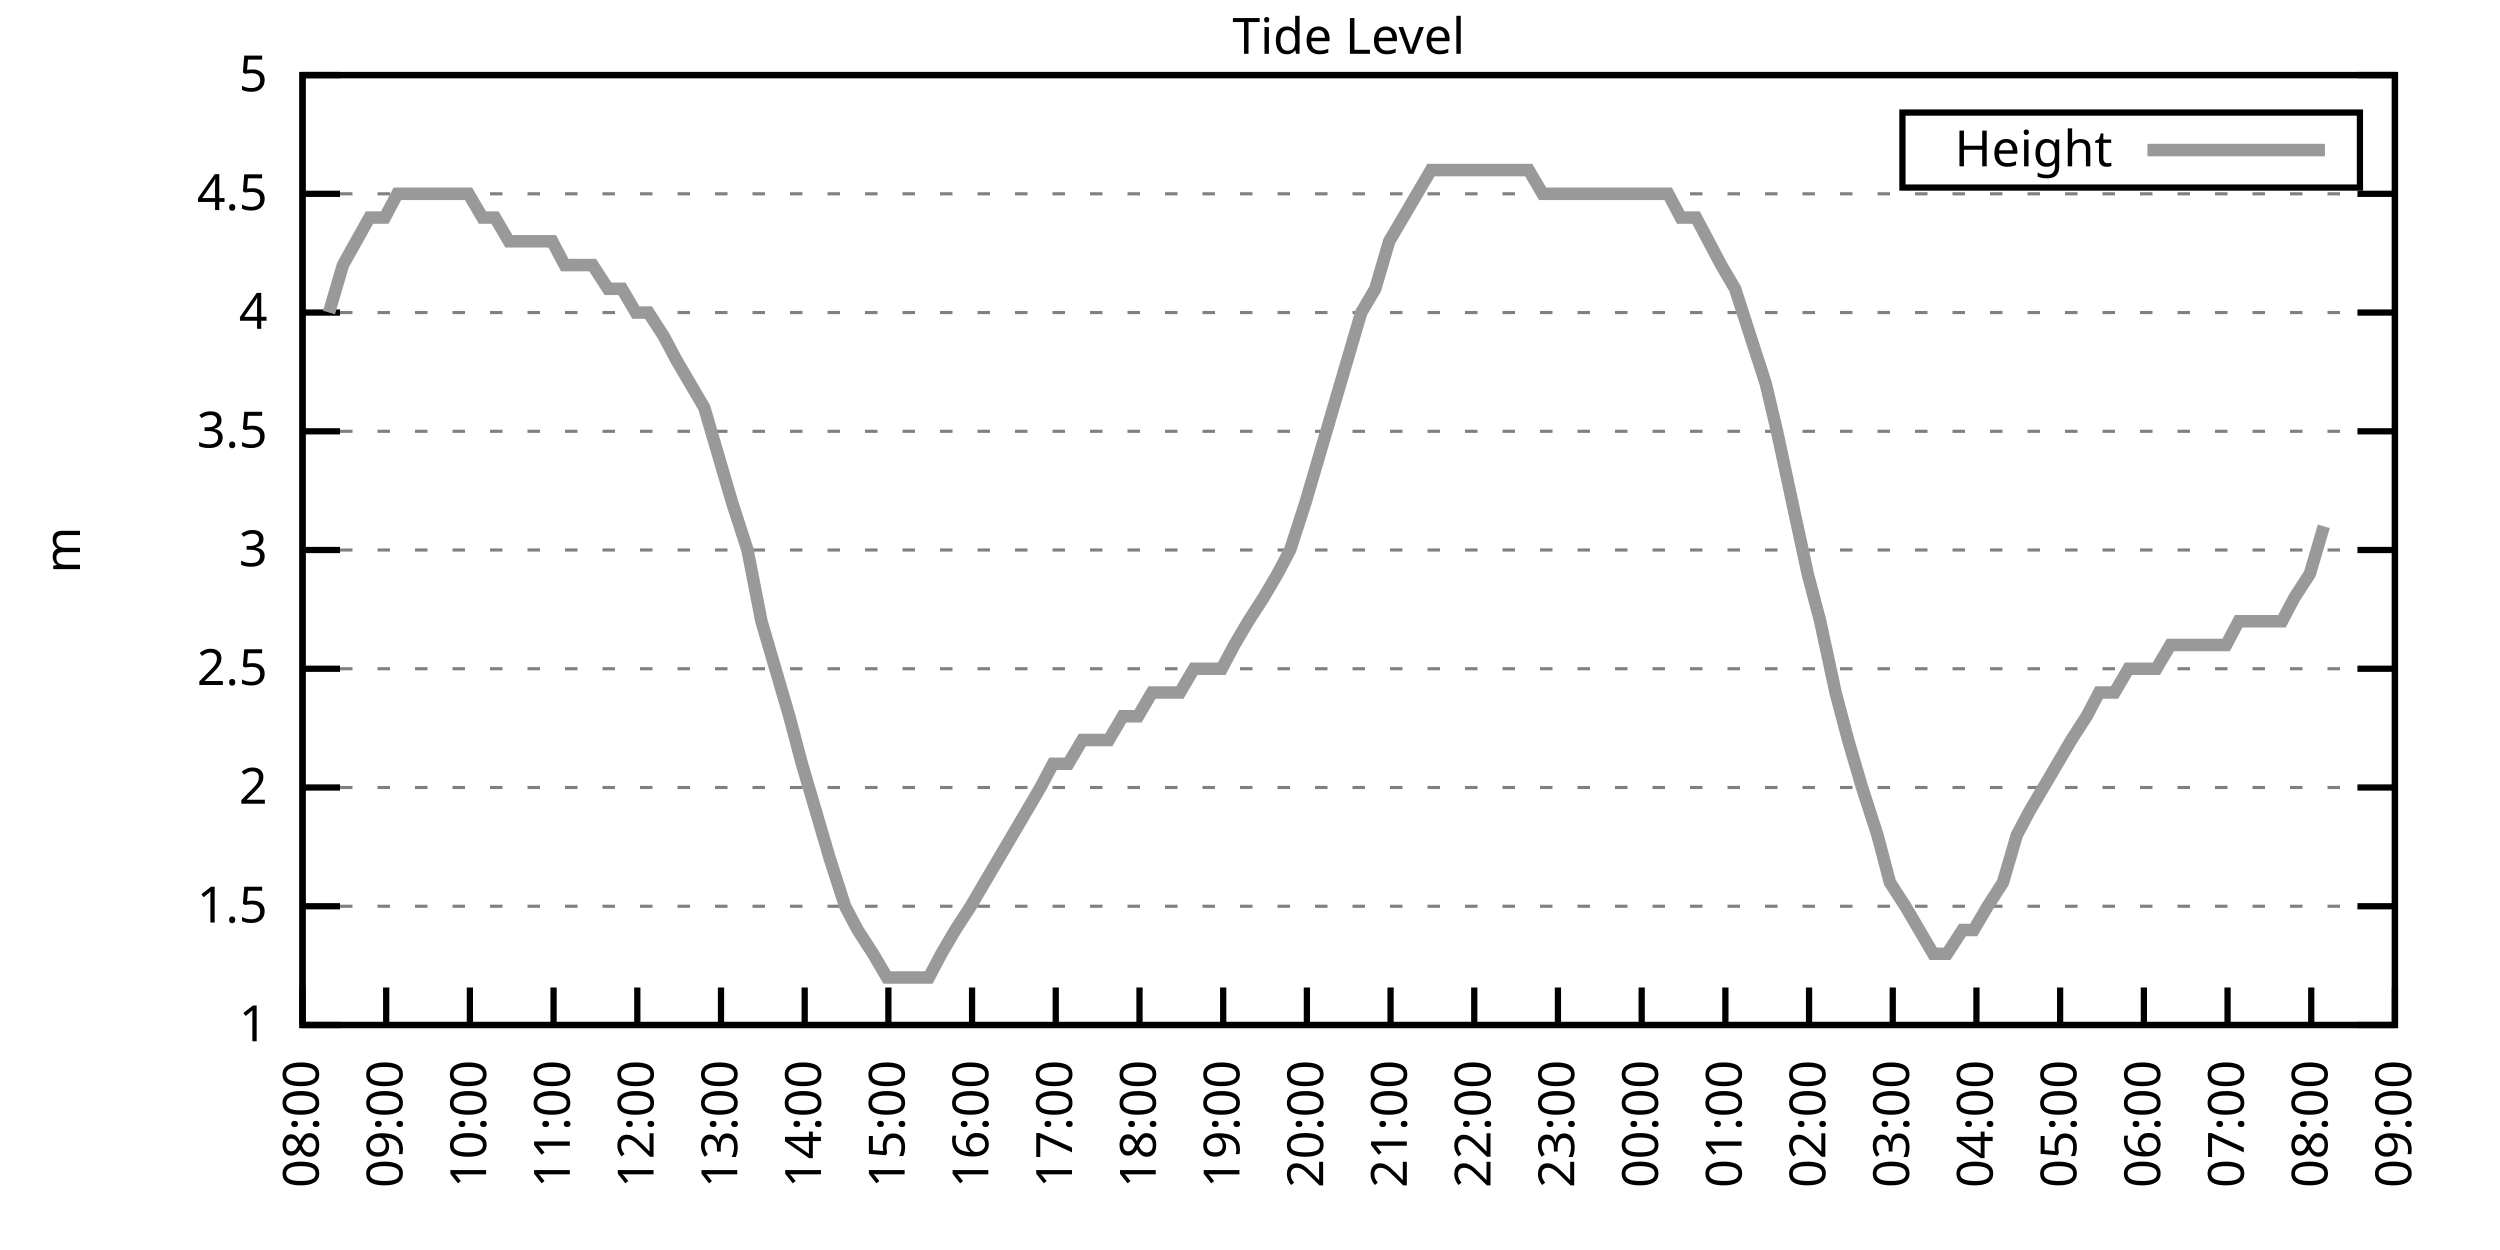
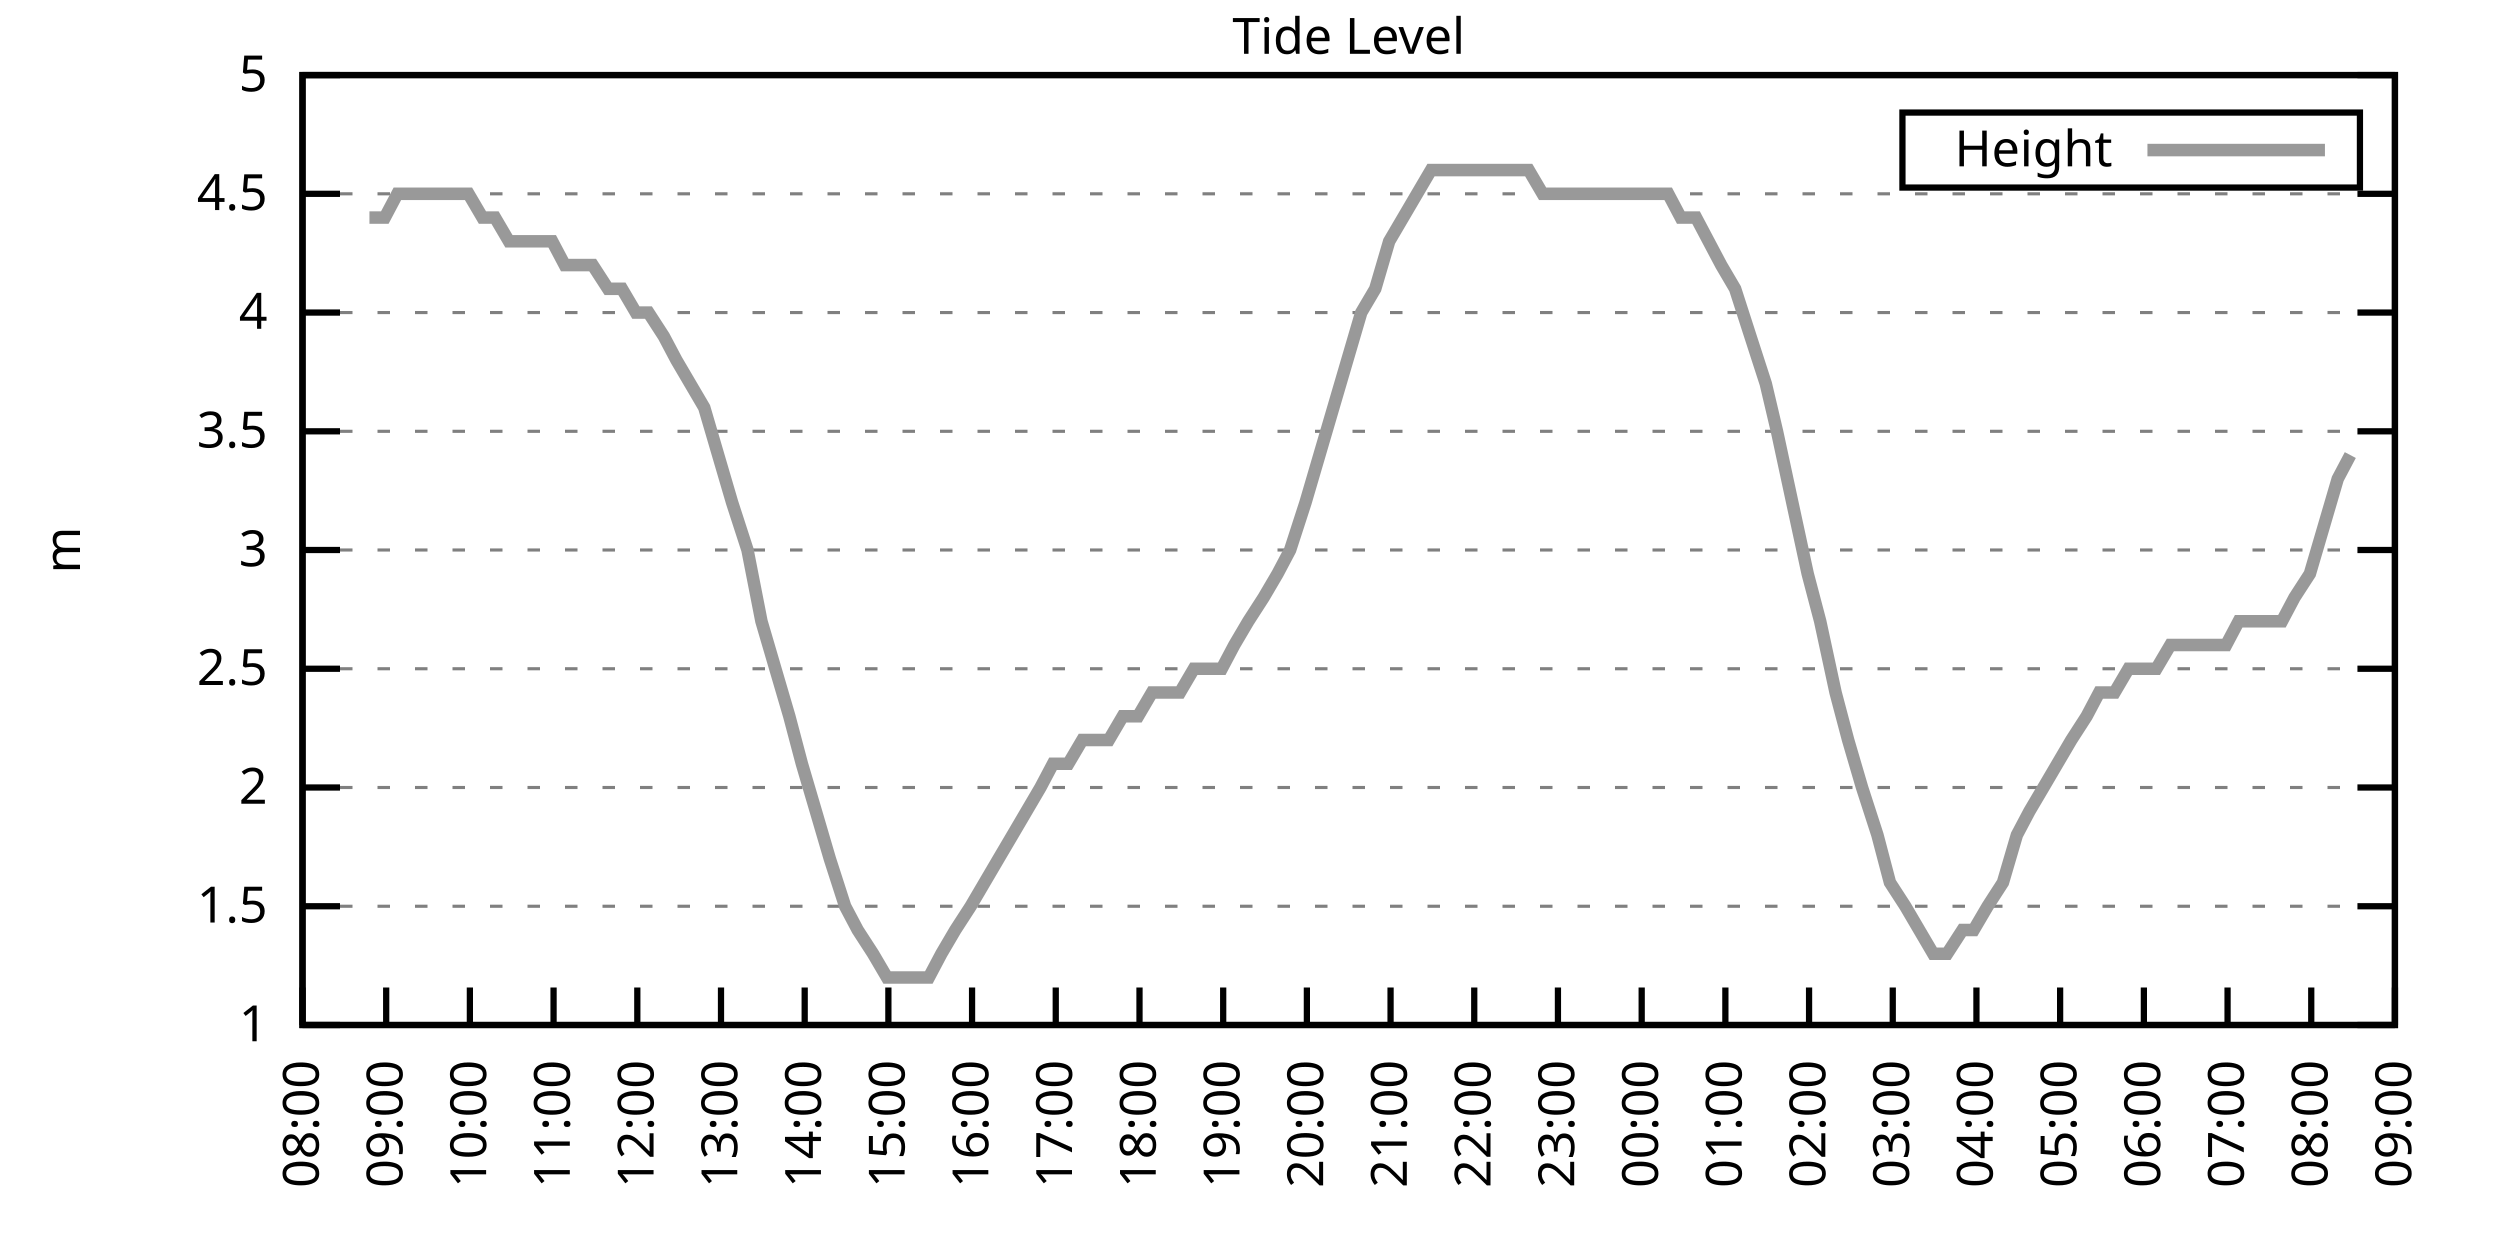
<svg xmlns="http://www.w3.org/2000/svg" xmlns:xlink="http://www.w3.org/1999/xlink" width="400" height="200" viewBox="0 0 400 200">
  <g id="gnuplot_canvas">
    <rect x="0" y="0" width="400" height="200" fill="none" />
    <defs>
      <circle id="gpDot" r="0.5" stroke-width="0.5" stroke="currentColor" />
      <path id="gpPt0" stroke-width="0.333" stroke="currentColor" d="M-1,0 h2 M0,-1 v2" />
      <path id="gpPt1" stroke-width="0.333" stroke="currentColor" d="M-1,-1 L1,1 M1,-1 L-1,1" />
      <path id="gpPt2" stroke-width="0.333" stroke="currentColor" d="M-1,0 L1,0 M0,-1 L0,1 M-1,-1 L1,1 M-1,1 L1,-1" />
      <rect id="gpPt3" stroke-width="0.333" stroke="currentColor" x="-1" y="-1" width="2" height="2" />
      <rect id="gpPt4" stroke-width="0.333" stroke="currentColor" fill="currentColor" x="-1" y="-1" width="2" height="2" />
      <circle id="gpPt5" stroke-width="0.333" stroke="currentColor" cx="0" cy="0" r="1" />
      <use xlink:href="#gpPt5" id="gpPt6" fill="currentColor" stroke="none" />
      <path id="gpPt7" stroke-width="0.333" stroke="currentColor" d="M0,-1.33 L-1.33,0.67 L1.33,0.67 z" />
      <use xlink:href="#gpPt7" id="gpPt8" fill="currentColor" stroke="none" />
      <use xlink:href="#gpPt7" id="gpPt9" stroke="currentColor" transform="rotate(180)" />
      <use xlink:href="#gpPt9" id="gpPt10" fill="currentColor" stroke="none" />
      <use xlink:href="#gpPt3" id="gpPt11" stroke="currentColor" transform="rotate(45)" />
      <use xlink:href="#gpPt11" id="gpPt12" fill="currentColor" stroke="none" />
      <path id="gpPt13" stroke-width="0.333" stroke="currentColor" d="M0,1.330 L1.265,0.411 L0.782,-1.067 L-0.782,-1.076 L-1.265,0.411 z" />
      <use xlink:href="#gpPt13" id="gpPt14" fill="currentColor" stroke="none" />
      <filter id="textbox" filterUnits="objectBoundingBox" x="0" y="0" height="1" width="1">
        <feFlood flood-color="white" flood-opacity="1" result="bgnd" />
        <feComposite in="SourceGraphic" in2="bgnd" operator="atop" />
      </filter>
      <filter id="greybox" filterUnits="objectBoundingBox" x="0" y="0" height="1" width="1">
        <feFlood flood-color="lightgrey" flood-opacity="1" result="grey" />
        <feComposite in="SourceGraphic" in2="grey" operator="atop" />
      </filter>
    </defs>
    <g fill="none" color="white" stroke="currentColor" stroke-width="1.00" stroke-linecap="butt" stroke-linejoin="miter">
</g>
    <g fill="none" color="black" stroke="currentColor" stroke-width="1.00" stroke-linecap="butt" stroke-linejoin="miter">
      <g stroke="none" shape-rendering="crispEdges">
        <polygon fill="rgb(255, 255, 255)" points="48.40,164.00 383.18,164.00 383.18,12.02 48.40,12.02 " />
      </g>
    </g>
    <g fill="none" color="black" stroke="currentColor" stroke-width="1.00" stroke-linecap="butt" stroke-linejoin="miter">
</g>
    <g fill="none" color="black" stroke="black" stroke-width="0.50" stroke-linecap="butt" stroke-linejoin="miter">
</g>
    <g fill="none" color="gray" stroke="currentColor" stroke-width="0.50" stroke-linecap="butt" stroke-linejoin="miter">
      <path stroke="gray" stroke-dasharray="2,4" class="gridline" d="M48.40,164.00 L383.19,164.00  " />
    </g>
    <g fill="none" color="gray" stroke="gray" stroke-width="1.00" stroke-linecap="butt" stroke-linejoin="miter">
</g>
    <g fill="none" color="black" stroke="currentColor" stroke-width="1.00" stroke-linecap="butt" stroke-linejoin="miter">
      <path stroke="black" d="M48.40,164.00 L54.40,164.00 M383.19,164.00 L377.19,164.00  " />
      <g transform="translate(42.80,166.60)" stroke="none" fill="black" font-family="Sans" font-size="8.00" text-anchor="end">
        <text>
          <tspan font-family="Sans"> 1</tspan>
        </text>
      </g>
    </g>
    <g fill="none" color="black" stroke="currentColor" stroke-width="1.00" stroke-linecap="butt" stroke-linejoin="miter">
</g>
    <g fill="none" color="black" stroke="black" stroke-width="0.50" stroke-linecap="butt" stroke-linejoin="miter">
</g>
    <g fill="none" color="gray" stroke="currentColor" stroke-width="0.50" stroke-linecap="butt" stroke-linejoin="miter">
      <path stroke="gray" stroke-dasharray="2,4" class="gridline" d="M48.40,145.00 L383.19,145.00  " />
    </g>
    <g fill="none" color="gray" stroke="gray" stroke-width="1.00" stroke-linecap="butt" stroke-linejoin="miter">
</g>
    <g fill="none" color="black" stroke="currentColor" stroke-width="1.00" stroke-linecap="butt" stroke-linejoin="miter">
      <path stroke="black" d="M48.40,145.00 L54.40,145.00 M383.19,145.00 L377.19,145.00  " />
      <g transform="translate(42.80,147.60)" stroke="none" fill="black" font-family="Sans" font-size="8.00" text-anchor="end">
        <text>
          <tspan font-family="Sans"> 1.5</tspan>
        </text>
      </g>
    </g>
    <g fill="none" color="black" stroke="currentColor" stroke-width="1.00" stroke-linecap="butt" stroke-linejoin="miter">
</g>
    <g fill="none" color="black" stroke="black" stroke-width="0.50" stroke-linecap="butt" stroke-linejoin="miter">
</g>
    <g fill="none" color="gray" stroke="currentColor" stroke-width="0.50" stroke-linecap="butt" stroke-linejoin="miter">
      <path stroke="gray" stroke-dasharray="2,4" class="gridline" d="M48.40,126.00 L383.19,126.00  " />
    </g>
    <g fill="none" color="gray" stroke="gray" stroke-width="1.00" stroke-linecap="butt" stroke-linejoin="miter">
</g>
    <g fill="none" color="black" stroke="currentColor" stroke-width="1.00" stroke-linecap="butt" stroke-linejoin="miter">
      <path stroke="black" d="M48.40,126.00 L54.40,126.00 M383.19,126.00 L377.19,126.00  " />
      <g transform="translate(42.80,128.60)" stroke="none" fill="black" font-family="Sans" font-size="8.00" text-anchor="end">
        <text>
          <tspan font-family="Sans"> 2</tspan>
        </text>
      </g>
    </g>
    <g fill="none" color="black" stroke="currentColor" stroke-width="1.00" stroke-linecap="butt" stroke-linejoin="miter">
</g>
    <g fill="none" color="black" stroke="black" stroke-width="0.50" stroke-linecap="butt" stroke-linejoin="miter">
</g>
    <g fill="none" color="gray" stroke="currentColor" stroke-width="0.50" stroke-linecap="butt" stroke-linejoin="miter">
      <path stroke="gray" stroke-dasharray="2,4" class="gridline" d="M48.40,107.00 L383.19,107.00  " />
    </g>
    <g fill="none" color="gray" stroke="gray" stroke-width="1.00" stroke-linecap="butt" stroke-linejoin="miter">
</g>
    <g fill="none" color="black" stroke="currentColor" stroke-width="1.00" stroke-linecap="butt" stroke-linejoin="miter">
      <path stroke="black" d="M48.40,107.00 L54.40,107.00 M383.19,107.00 L377.19,107.00  " />
      <g transform="translate(42.80,109.60)" stroke="none" fill="black" font-family="Sans" font-size="8.00" text-anchor="end">
        <text>
          <tspan font-family="Sans"> 2.5</tspan>
        </text>
      </g>
    </g>
    <g fill="none" color="black" stroke="currentColor" stroke-width="1.00" stroke-linecap="butt" stroke-linejoin="miter">
</g>
    <g fill="none" color="black" stroke="black" stroke-width="0.50" stroke-linecap="butt" stroke-linejoin="miter">
</g>
    <g fill="none" color="gray" stroke="currentColor" stroke-width="0.50" stroke-linecap="butt" stroke-linejoin="miter">
      <path stroke="gray" stroke-dasharray="2,4" class="gridline" d="M48.40,88.00 L383.19,88.00  " />
    </g>
    <g fill="none" color="gray" stroke="gray" stroke-width="1.00" stroke-linecap="butt" stroke-linejoin="miter">
</g>
    <g fill="none" color="black" stroke="currentColor" stroke-width="1.00" stroke-linecap="butt" stroke-linejoin="miter">
      <path stroke="black" d="M48.40,88.00 L54.40,88.00 M383.19,88.00 L377.19,88.00  " />
      <g transform="translate(42.80,90.60)" stroke="none" fill="black" font-family="Sans" font-size="8.00" text-anchor="end">
        <text>
          <tspan font-family="Sans"> 3</tspan>
        </text>
      </g>
    </g>
    <g fill="none" color="black" stroke="currentColor" stroke-width="1.00" stroke-linecap="butt" stroke-linejoin="miter">
</g>
    <g fill="none" color="black" stroke="black" stroke-width="0.50" stroke-linecap="butt" stroke-linejoin="miter">
</g>
    <g fill="none" color="gray" stroke="currentColor" stroke-width="0.50" stroke-linecap="butt" stroke-linejoin="miter">
      <path stroke="gray" stroke-dasharray="2,4" class="gridline" d="M48.40,69.01 L383.19,69.01  " />
    </g>
    <g fill="none" color="gray" stroke="gray" stroke-width="1.00" stroke-linecap="butt" stroke-linejoin="miter">
</g>
    <g fill="none" color="black" stroke="currentColor" stroke-width="1.00" stroke-linecap="butt" stroke-linejoin="miter">
      <path stroke="black" d="M48.40,69.01 L54.40,69.01 M383.19,69.01 L377.19,69.01  " />
      <g transform="translate(42.80,71.61)" stroke="none" fill="black" font-family="Sans" font-size="8.00" text-anchor="end">
        <text>
          <tspan font-family="Sans"> 3.5</tspan>
        </text>
      </g>
    </g>
    <g fill="none" color="black" stroke="currentColor" stroke-width="1.00" stroke-linecap="butt" stroke-linejoin="miter">
</g>
    <g fill="none" color="black" stroke="black" stroke-width="0.50" stroke-linecap="butt" stroke-linejoin="miter">
</g>
    <g fill="none" color="gray" stroke="currentColor" stroke-width="0.50" stroke-linecap="butt" stroke-linejoin="miter">
      <path stroke="gray" stroke-dasharray="2,4" class="gridline" d="M48.40,50.01 L383.19,50.01  " />
    </g>
    <g fill="none" color="gray" stroke="gray" stroke-width="1.00" stroke-linecap="butt" stroke-linejoin="miter">
</g>
    <g fill="none" color="black" stroke="currentColor" stroke-width="1.00" stroke-linecap="butt" stroke-linejoin="miter">
      <path stroke="black" d="M48.40,50.01 L54.40,50.01 M383.19,50.01 L377.19,50.01  " />
      <g transform="translate(42.80,52.61)" stroke="none" fill="black" font-family="Sans" font-size="8.00" text-anchor="end">
        <text>
          <tspan font-family="Sans"> 4</tspan>
        </text>
      </g>
    </g>
    <g fill="none" color="black" stroke="currentColor" stroke-width="1.00" stroke-linecap="butt" stroke-linejoin="miter">
</g>
    <g fill="none" color="black" stroke="black" stroke-width="0.50" stroke-linecap="butt" stroke-linejoin="miter">
</g>
    <g fill="none" color="gray" stroke="currentColor" stroke-width="0.50" stroke-linecap="butt" stroke-linejoin="miter">
      <path stroke="gray" stroke-dasharray="2,4" class="gridline" d="M48.40,31.01 L383.19,31.01  " />
    </g>
    <g fill="none" color="gray" stroke="gray" stroke-width="1.00" stroke-linecap="butt" stroke-linejoin="miter">
</g>
    <g fill="none" color="black" stroke="currentColor" stroke-width="1.00" stroke-linecap="butt" stroke-linejoin="miter">
      <path stroke="black" d="M48.40,31.01 L54.40,31.01 M383.19,31.01 L377.19,31.01  " />
      <g transform="translate(42.80,33.61)" stroke="none" fill="black" font-family="Sans" font-size="8.00" text-anchor="end">
        <text>
          <tspan font-family="Sans"> 4.5</tspan>
        </text>
      </g>
    </g>
    <g fill="none" color="black" stroke="currentColor" stroke-width="1.00" stroke-linecap="butt" stroke-linejoin="miter">
</g>
    <g fill="none" color="black" stroke="black" stroke-width="0.50" stroke-linecap="butt" stroke-linejoin="miter">
</g>
    <g fill="none" color="gray" stroke="currentColor" stroke-width="0.50" stroke-linecap="butt" stroke-linejoin="miter">
      <path stroke="gray" stroke-dasharray="2,4" class="gridline" d="M48.40,12.01 L383.19,12.01  " />
    </g>
    <g fill="none" color="gray" stroke="gray" stroke-width="1.00" stroke-linecap="butt" stroke-linejoin="miter">
</g>
    <g fill="none" color="black" stroke="currentColor" stroke-width="1.00" stroke-linecap="butt" stroke-linejoin="miter">
      <path stroke="black" d="M48.40,12.01 L54.40,12.01 M383.19,12.01 L377.19,12.01  " />
      <g transform="translate(42.80,14.61)" stroke="none" fill="black" font-family="Sans" font-size="8.00" text-anchor="end">
        <text>
          <tspan font-family="Sans"> 5</tspan>
        </text>
      </g>
    </g>
    <g fill="none" color="black" stroke="currentColor" stroke-width="1.00" stroke-linecap="butt" stroke-linejoin="miter">
      <path stroke="black" d="M48.40,164.00 L48.40,158.00  " />
      <g transform="translate(51.00,169.60) rotate(270.00)" stroke="none" fill="black" font-family="Sans" font-size="8.00" text-anchor="end">
        <text>
          <tspan font-family="Sans">08:00</tspan>
        </text>
      </g>
    </g>
    <g fill="none" color="black" stroke="currentColor" stroke-width="1.00" stroke-linecap="butt" stroke-linejoin="miter">
      <path stroke="black" d="M61.79,164.00 L61.79,158.00  " />
      <g transform="translate(64.39,169.60) rotate(270.00)" stroke="none" fill="black" font-family="Sans" font-size="8.00" text-anchor="end">
        <text>
          <tspan font-family="Sans">09:00</tspan>
        </text>
      </g>
    </g>
    <g fill="none" color="black" stroke="currentColor" stroke-width="1.00" stroke-linecap="butt" stroke-linejoin="miter">
      <path stroke="black" d="M75.18,164.00 L75.18,158.00  " />
      <g transform="translate(77.78,169.60) rotate(270.00)" stroke="none" fill="black" font-family="Sans" font-size="8.00" text-anchor="end">
        <text>
          <tspan font-family="Sans">10:00</tspan>
        </text>
      </g>
    </g>
    <g fill="none" color="black" stroke="currentColor" stroke-width="1.00" stroke-linecap="butt" stroke-linejoin="miter">
      <path stroke="black" d="M88.57,164.00 L88.57,158.00  " />
      <g transform="translate(91.17,169.60) rotate(270.00)" stroke="none" fill="black" font-family="Sans" font-size="8.00" text-anchor="end">
        <text>
          <tspan font-family="Sans">11:00</tspan>
        </text>
      </g>
    </g>
    <g fill="none" color="black" stroke="currentColor" stroke-width="1.00" stroke-linecap="butt" stroke-linejoin="miter">
      <path stroke="black" d="M101.97,164.00 L101.97,158.00  " />
      <g transform="translate(104.57,169.60) rotate(270.00)" stroke="none" fill="black" font-family="Sans" font-size="8.00" text-anchor="end">
        <text>
          <tspan font-family="Sans">12:00</tspan>
        </text>
      </g>
    </g>
    <g fill="none" color="black" stroke="currentColor" stroke-width="1.00" stroke-linecap="butt" stroke-linejoin="miter">
      <path stroke="black" d="M115.36,164.00 L115.36,158.00  " />
      <g transform="translate(117.96,169.60) rotate(270.00)" stroke="none" fill="black" font-family="Sans" font-size="8.00" text-anchor="end">
        <text>
          <tspan font-family="Sans">13:00</tspan>
        </text>
      </g>
    </g>
    <g fill="none" color="black" stroke="currentColor" stroke-width="1.00" stroke-linecap="butt" stroke-linejoin="miter">
      <path stroke="black" d="M128.75,164.00 L128.75,158.00  " />
      <g transform="translate(131.35,169.60) rotate(270.00)" stroke="none" fill="black" font-family="Sans" font-size="8.00" text-anchor="end">
        <text>
          <tspan font-family="Sans">14:00</tspan>
        </text>
      </g>
    </g>
    <g fill="none" color="black" stroke="currentColor" stroke-width="1.00" stroke-linecap="butt" stroke-linejoin="miter">
      <path stroke="black" d="M142.14,164.00 L142.14,158.00  " />
      <g transform="translate(144.74,169.60) rotate(270.00)" stroke="none" fill="black" font-family="Sans" font-size="8.00" text-anchor="end">
        <text>
          <tspan font-family="Sans">15:00</tspan>
        </text>
      </g>
    </g>
    <g fill="none" color="black" stroke="currentColor" stroke-width="1.00" stroke-linecap="butt" stroke-linejoin="miter">
      <path stroke="black" d="M155.53,164.00 L155.53,158.00  " />
      <g transform="translate(158.13,169.60) rotate(270.00)" stroke="none" fill="black" font-family="Sans" font-size="8.00" text-anchor="end">
        <text>
          <tspan font-family="Sans">16:00</tspan>
        </text>
      </g>
    </g>
    <g fill="none" color="black" stroke="currentColor" stroke-width="1.00" stroke-linecap="butt" stroke-linejoin="miter">
      <path stroke="black" d="M168.92,164.00 L168.92,158.00  " />
      <g transform="translate(171.52,169.60) rotate(270.00)" stroke="none" fill="black" font-family="Sans" font-size="8.00" text-anchor="end">
        <text>
          <tspan font-family="Sans">17:00</tspan>
        </text>
      </g>
    </g>
    <g fill="none" color="black" stroke="currentColor" stroke-width="1.00" stroke-linecap="butt" stroke-linejoin="miter">
      <path stroke="black" d="M182.32,164.00 L182.32,158.00  " />
      <g transform="translate(184.92,169.60) rotate(270.00)" stroke="none" fill="black" font-family="Sans" font-size="8.00" text-anchor="end">
        <text>
          <tspan font-family="Sans">18:00</tspan>
        </text>
      </g>
    </g>
    <g fill="none" color="black" stroke="currentColor" stroke-width="1.00" stroke-linecap="butt" stroke-linejoin="miter">
      <path stroke="black" d="M195.71,164.00 L195.71,158.00  " />
      <g transform="translate(198.31,169.60) rotate(270.00)" stroke="none" fill="black" font-family="Sans" font-size="8.00" text-anchor="end">
        <text>
          <tspan font-family="Sans">19:00</tspan>
        </text>
      </g>
    </g>
    <g fill="none" color="black" stroke="currentColor" stroke-width="1.00" stroke-linecap="butt" stroke-linejoin="miter">
      <path stroke="black" d="M209.10,164.00 L209.10,158.00  " />
      <g transform="translate(211.70,169.60) rotate(270.00)" stroke="none" fill="black" font-family="Sans" font-size="8.00" text-anchor="end">
        <text>
          <tspan font-family="Sans">20:00</tspan>
        </text>
      </g>
    </g>
    <g fill="none" color="black" stroke="currentColor" stroke-width="1.00" stroke-linecap="butt" stroke-linejoin="miter">
      <path stroke="black" d="M222.49,164.00 L222.49,158.00  " />
      <g transform="translate(225.09,169.60) rotate(270.00)" stroke="none" fill="black" font-family="Sans" font-size="8.00" text-anchor="end">
        <text>
          <tspan font-family="Sans">21:00</tspan>
        </text>
      </g>
    </g>
    <g fill="none" color="black" stroke="currentColor" stroke-width="1.00" stroke-linecap="butt" stroke-linejoin="miter">
      <path stroke="black" d="M235.88,164.00 L235.88,158.00  " />
      <g transform="translate(238.48,169.60) rotate(270.00)" stroke="none" fill="black" font-family="Sans" font-size="8.00" text-anchor="end">
        <text>
          <tspan font-family="Sans">22:00</tspan>
        </text>
      </g>
    </g>
    <g fill="none" color="black" stroke="currentColor" stroke-width="1.00" stroke-linecap="butt" stroke-linejoin="miter">
      <path stroke="black" d="M249.27,164.00 L249.27,158.00  " />
      <g transform="translate(251.87,169.60) rotate(270.00)" stroke="none" fill="black" font-family="Sans" font-size="8.00" text-anchor="end">
        <text>
          <tspan font-family="Sans">23:00</tspan>
        </text>
      </g>
    </g>
    <g fill="none" color="black" stroke="currentColor" stroke-width="1.00" stroke-linecap="butt" stroke-linejoin="miter">
      <path stroke="black" d="M262.67,164.00 L262.67,158.00  " />
      <g transform="translate(265.27,169.60) rotate(270.00)" stroke="none" fill="black" font-family="Sans" font-size="8.00" text-anchor="end">
        <text>
          <tspan font-family="Sans">00:00</tspan>
        </text>
      </g>
    </g>
    <g fill="none" color="black" stroke="currentColor" stroke-width="1.00" stroke-linecap="butt" stroke-linejoin="miter">
      <path stroke="black" d="M276.06,164.00 L276.06,158.00  " />
      <g transform="translate(278.66,169.60) rotate(270.00)" stroke="none" fill="black" font-family="Sans" font-size="8.00" text-anchor="end">
        <text>
          <tspan font-family="Sans">01:00</tspan>
        </text>
      </g>
    </g>
    <g fill="none" color="black" stroke="currentColor" stroke-width="1.00" stroke-linecap="butt" stroke-linejoin="miter">
      <path stroke="black" d="M289.45,164.00 L289.45,158.00  " />
      <g transform="translate(292.05,169.60) rotate(270.00)" stroke="none" fill="black" font-family="Sans" font-size="8.00" text-anchor="end">
        <text>
          <tspan font-family="Sans">02:00</tspan>
        </text>
      </g>
    </g>
    <g fill="none" color="black" stroke="currentColor" stroke-width="1.00" stroke-linecap="butt" stroke-linejoin="miter">
      <path stroke="black" d="M302.84,164.00 L302.84,158.00  " />
      <g transform="translate(305.44,169.60) rotate(270.00)" stroke="none" fill="black" font-family="Sans" font-size="8.00" text-anchor="end">
        <text>
          <tspan font-family="Sans">03:00</tspan>
        </text>
      </g>
    </g>
    <g fill="none" color="black" stroke="currentColor" stroke-width="1.00" stroke-linecap="butt" stroke-linejoin="miter">
      <path stroke="black" d="M316.23,164.00 L316.23,158.00  " />
      <g transform="translate(318.83,169.60) rotate(270.00)" stroke="none" fill="black" font-family="Sans" font-size="8.00" text-anchor="end">
        <text>
          <tspan font-family="Sans">04:00</tspan>
        </text>
      </g>
    </g>
    <g fill="none" color="black" stroke="currentColor" stroke-width="1.00" stroke-linecap="butt" stroke-linejoin="miter">
      <path stroke="black" d="M329.62,164.00 L329.62,158.00  " />
      <g transform="translate(332.22,169.60) rotate(270.00)" stroke="none" fill="black" font-family="Sans" font-size="8.00" text-anchor="end">
        <text>
          <tspan font-family="Sans">05:00</tspan>
        </text>
      </g>
    </g>
    <g fill="none" color="black" stroke="currentColor" stroke-width="1.00" stroke-linecap="butt" stroke-linejoin="miter">
      <path stroke="black" d="M343.02,164.00 L343.02,158.00  " />
      <g transform="translate(345.62,169.60) rotate(270.00)" stroke="none" fill="black" font-family="Sans" font-size="8.00" text-anchor="end">
        <text>
          <tspan font-family="Sans">06:00</tspan>
        </text>
      </g>
    </g>
    <g fill="none" color="black" stroke="currentColor" stroke-width="1.00" stroke-linecap="butt" stroke-linejoin="miter">
      <path stroke="black" d="M356.41,164.00 L356.41,158.00  " />
      <g transform="translate(359.01,169.60) rotate(270.00)" stroke="none" fill="black" font-family="Sans" font-size="8.00" text-anchor="end">
        <text>
          <tspan font-family="Sans">07:00</tspan>
        </text>
      </g>
    </g>
    <g fill="none" color="black" stroke="currentColor" stroke-width="1.00" stroke-linecap="butt" stroke-linejoin="miter">
      <path stroke="black" d="M369.80,164.00 L369.80,158.00  " />
      <g transform="translate(372.40,169.60) rotate(270.00)" stroke="none" fill="black" font-family="Sans" font-size="8.00" text-anchor="end">
        <text>
          <tspan font-family="Sans">08:00</tspan>
        </text>
      </g>
    </g>
    <g fill="none" color="black" stroke="currentColor" stroke-width="1.00" stroke-linecap="butt" stroke-linejoin="miter">
      <path stroke="black" d="M383.19,164.00 L383.19,158.00  " />
      <g transform="translate(385.79,169.60) rotate(270.00)" stroke="none" fill="black" font-family="Sans" font-size="8.00" text-anchor="end">
        <text>
          <tspan font-family="Sans">09:00</tspan>
        </text>
      </g>
    </g>
    <g fill="none" color="black" stroke="currentColor" stroke-width="1.00" stroke-linecap="butt" stroke-linejoin="miter">
</g>
    <g fill="none" color="black" stroke="currentColor" stroke-width="1.00" stroke-linecap="butt" stroke-linejoin="miter">
      <path stroke="black" d="M48.40,12.01 L48.40,164.00 L383.19,164.00 L383.19,12.01 L48.40,12.01 Z  " />
    </g>
    <g fill="none" color="black" stroke="currentColor" stroke-width="1.00" stroke-linecap="butt" stroke-linejoin="miter">
</g>
    <g fill="none" color="black" stroke="currentColor" stroke-width="1.00" stroke-linecap="butt" stroke-linejoin="miter">
      <path stroke="black" d="M304.39,30.01 L304.39,18.01 L377.59,18.01 L377.59,30.01 L304.39,30.01 Z  " />
    </g>
    <g id="Tide_level_plot_1">
      <g fill="none" color="white" stroke="black" stroke-width="2.00" stroke-linecap="butt" stroke-linejoin="miter">
</g>
      <g fill="none" color="black" stroke="currentColor" stroke-width="2.00" stroke-linecap="butt" stroke-linejoin="miter">
        <g transform="translate(337.99,26.61)" stroke="none" fill="black" font-family="Sans" font-size="8.00" text-anchor="end">
          <text>
            <tspan font-family="Sans">Height</tspan>
          </text>
        </g>
      </g>
      <g fill="none" color="black" stroke="currentColor" stroke-width="2.00" stroke-linecap="butt" stroke-linejoin="miter">
-         <path stroke="rgb(153, 153, 153)" d="M343.59,24.01 L371.99,24.01 M52.64,50.01 L54.87,42.41 L59.11,34.81 L61.57,34.81 L63.58,31.01 L65.81,31.01   L68.04,31.01 L70.27,31.01 L72.73,31.01 L74.96,31.01 L77.19,34.81 L79.20,34.81 L81.43,38.61 L83.89,38.61   L86.12,38.61 L88.35,38.61 L90.36,42.41 L92.82,42.41 L94.82,42.41 L97.28,46.21 L99.51,46.21 L101.74,50.01   L103.75,50.01 L106.21,53.81 L108.22,57.61 L110.45,61.41 L112.68,65.21 L114.91,72.81 L117.14,80.41 L119.60,88.00   L121.83,99.40 L124.06,107.00 L126.29,114.60 L128.30,122.20 L130.54,129.80 L132.77,137.40 L135.22,145.00 L137.23,148.80   L139.69,152.60 L141.92,156.40 L143.93,156.40 L146.38,156.40 L148.61,156.40 L150.62,152.60 L152.85,148.80 L155.31,145.00   L157.54,141.20 L159.77,137.40 L162.01,133.60 L164.24,129.80 L166.47,126.00 L168.48,122.20 L170.93,122.20 L173.17,118.40   L175.40,118.40 L177.41,118.40 L179.64,114.60 L182.09,114.60 L184.32,110.80 L186.33,110.80 L188.79,110.80 L191.02,107.00   L193.25,107.00 L195.48,107.00 L197.49,103.20 L199.73,99.40 L202.18,95.60 L204.41,91.80 L206.42,88.00 L208.88,80.41   L211.11,72.81 L213.34,65.21 L215.57,57.61 L217.80,50.01 L220.04,46.21 L222.27,38.61 L224.50,34.81 L226.73,31.01   L228.96,27.21 L230.97,27.21 L233.43,27.21 L235.66,27.21 L237.67,27.21 L240.12,27.21 L242.36,27.21 L244.59,27.21   L246.82,31.01 L249.05,31.01 L251.06,31.01 L253.29,31.01 L255.52,31.01 L257.98,31.01 L260.21,31.01 L262.44,31.01   L264.45,31.01 L266.91,31.01 L268.92,34.81 L271.37,34.81 L273.38,38.61 L275.39,42.41 L277.62,46.21 L280.07,53.81   L282.53,61.41 L284.32,69.01 L286.77,80.41 L289.23,91.80 L291.23,99.40 L293.69,110.80 L295.70,118.40 L297.93,126.00   L300.39,133.60 L302.39,141.20 L304.85,145.00 L307.08,148.80 L309.31,152.60 L311.54,152.60 L314.00,148.80 L315.79,148.80   L318.02,145.00 L320.47,141.20 L322.70,133.60 L324.71,129.80 L326.95,126.00 L331.41,118.40 L333.86,114.60 L335.87,110.80   L338.33,110.80 L340.56,107.00 L342.79,107.00 L345.02,107.00 L347.26,103.20 L349.49,103.20 L351.72,103.20 L353.95,103.20   L356.18,103.20 L358.19,99.40 L360.65,99.40 L362.88,99.40 L365.11,99.40 L367.12,95.60 L369.58,91.80 L371.81,84.21    " />
+         <path stroke="rgb(153, 153, 153)" d="M343.59,24.01 L371.99,24.01 M59.11,34.81 L61.57,34.81 L63.58,31.01 L65.81,31.01 L68.04,31.01 L70.27,31.01   L72.73,31.01 L74.96,31.01 L77.19,34.81 L79.20,34.81 L81.43,38.61 L83.89,38.61 L86.12,38.61 L88.35,38.61   L90.36,42.41 L92.82,42.41 L94.82,42.41 L97.28,46.21 L99.51,46.21 L101.74,50.01 L103.75,50.01 L106.21,53.81   L108.22,57.61 L110.45,61.41 L112.68,65.21 L114.91,72.81 L117.14,80.41 L119.60,88.00 L121.83,99.40 L124.06,107.00   L126.29,114.60 L128.30,122.20 L130.54,129.80 L132.77,137.40 L135.22,145.00 L137.23,148.80 L139.69,152.60 L141.92,156.40   L143.93,156.40 L146.38,156.40 L148.61,156.40 L150.62,152.60 L152.85,148.80 L155.31,145.00 L157.54,141.20 L159.77,137.40   L162.01,133.60 L164.24,129.80 L166.47,126.00 L168.48,122.20 L170.93,122.20 L173.17,118.40 L175.40,118.40 L177.41,118.40   L179.64,114.60 L182.09,114.60 L184.32,110.80 L186.33,110.80 L188.79,110.80 L191.02,107.00 L193.25,107.00 L195.48,107.00   L197.49,103.20 L199.73,99.40 L202.18,95.60 L204.41,91.80 L206.42,88.00 L208.88,80.41 L211.11,72.81 L213.34,65.21   L215.57,57.61 L217.80,50.01 L220.04,46.21 L222.27,38.61 L224.50,34.81 L226.73,31.01 L228.96,27.21 L230.97,27.21   L233.43,27.21 L235.66,27.21 L237.67,27.21 L240.12,27.21 L242.36,27.21 L244.59,27.21 L246.82,31.01 L249.05,31.01   L251.06,31.01 L253.29,31.01 L255.52,31.01 L257.98,31.01 L260.21,31.01 L262.44,31.01 L264.45,31.01 L266.91,31.01   L268.92,34.81 L271.37,34.81 L273.38,38.61 L275.39,42.41 L277.62,46.21 L280.07,53.81 L282.53,61.41 L284.32,69.01   L286.77,80.41 L289.23,91.80 L291.23,99.40 L293.69,110.80 L295.70,118.40 L297.93,126.00 L300.39,133.60 L302.39,141.20   L304.85,145.00 L307.08,148.80 L309.31,152.60 L311.54,152.60 L314.00,148.80 L315.79,148.80 L318.02,145.00 L320.47,141.20   L322.70,133.60 L324.71,129.80 L326.95,126.00 L331.41,118.40 L333.86,114.60 L335.87,110.80 L338.33,110.80 L340.56,107.00   L342.79,107.00 L345.02,107.00 L347.26,103.20 L349.49,103.20 L351.72,103.20 L353.95,103.20 L356.18,103.20 L358.19,99.40   L360.65,99.40 L362.88,99.40 L365.11,99.40 L367.12,95.60 L369.58,91.80 L371.81,84.21 L374.04,76.61 L376.05,72.81    " />
      </g>
    </g>
    <g fill="none" color="black" stroke="currentColor" stroke-width="2.00" stroke-linecap="butt" stroke-linejoin="miter">
</g>
    <g fill="none" color="black" stroke="black" stroke-width="1.00" stroke-linecap="butt" stroke-linejoin="miter">
</g>
    <g fill="none" color="black" stroke="currentColor" stroke-width="1.00" stroke-linecap="butt" stroke-linejoin="miter">
      <path stroke="black" d="M48.40,12.01 L48.40,164.00 L383.19,164.00 L383.19,12.01 L48.40,12.01 Z  " />
      <g transform="translate(12.80,88.01) rotate(270.00)" stroke="none" fill="black" font-family="Sans" font-size="8.00" text-anchor="middle">
        <text>
          <tspan font-family="Sans">m</tspan>
        </text>
      </g>
    </g>
    <g fill="none" color="black" stroke="currentColor" stroke-width="1.00" stroke-linecap="butt" stroke-linejoin="miter">
</g>
    <g fill="none" color="black" stroke="currentColor" stroke-width="1.00" stroke-linecap="butt" stroke-linejoin="miter">
      <g transform="translate(215.79,8.61)" stroke="none" fill="black" font-family="Sans" font-size="8.00" text-anchor="middle">
        <text>
          <tspan font-family="Sans">Tide Level</tspan>
        </text>
      </g>
    </g>
    <g fill="none" color="black" stroke="currentColor" stroke-width="1.00" stroke-linecap="butt" stroke-linejoin="miter">
</g>
  </g>
</svg>
